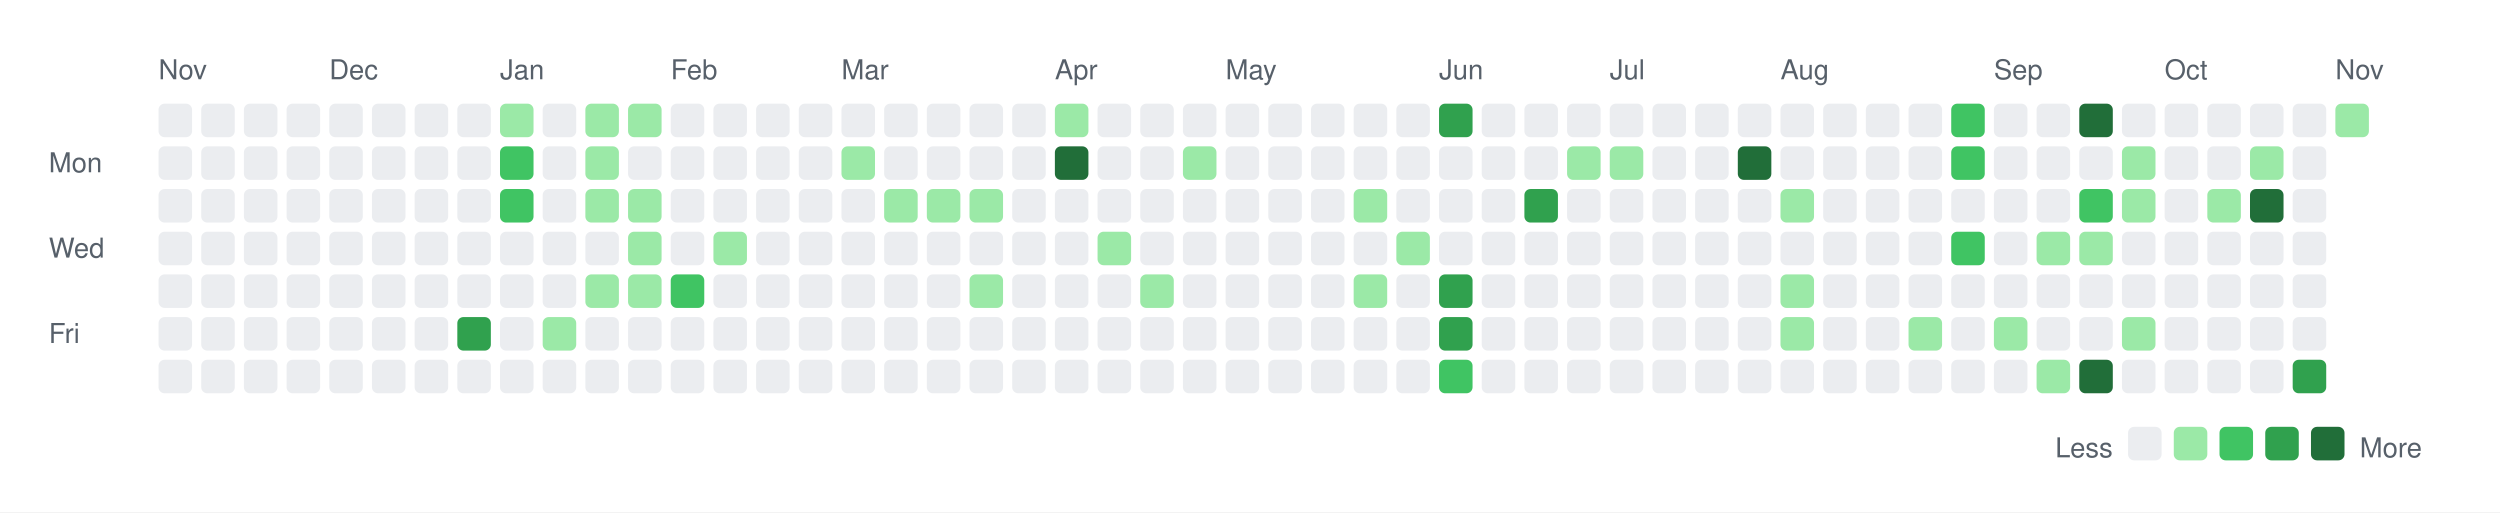
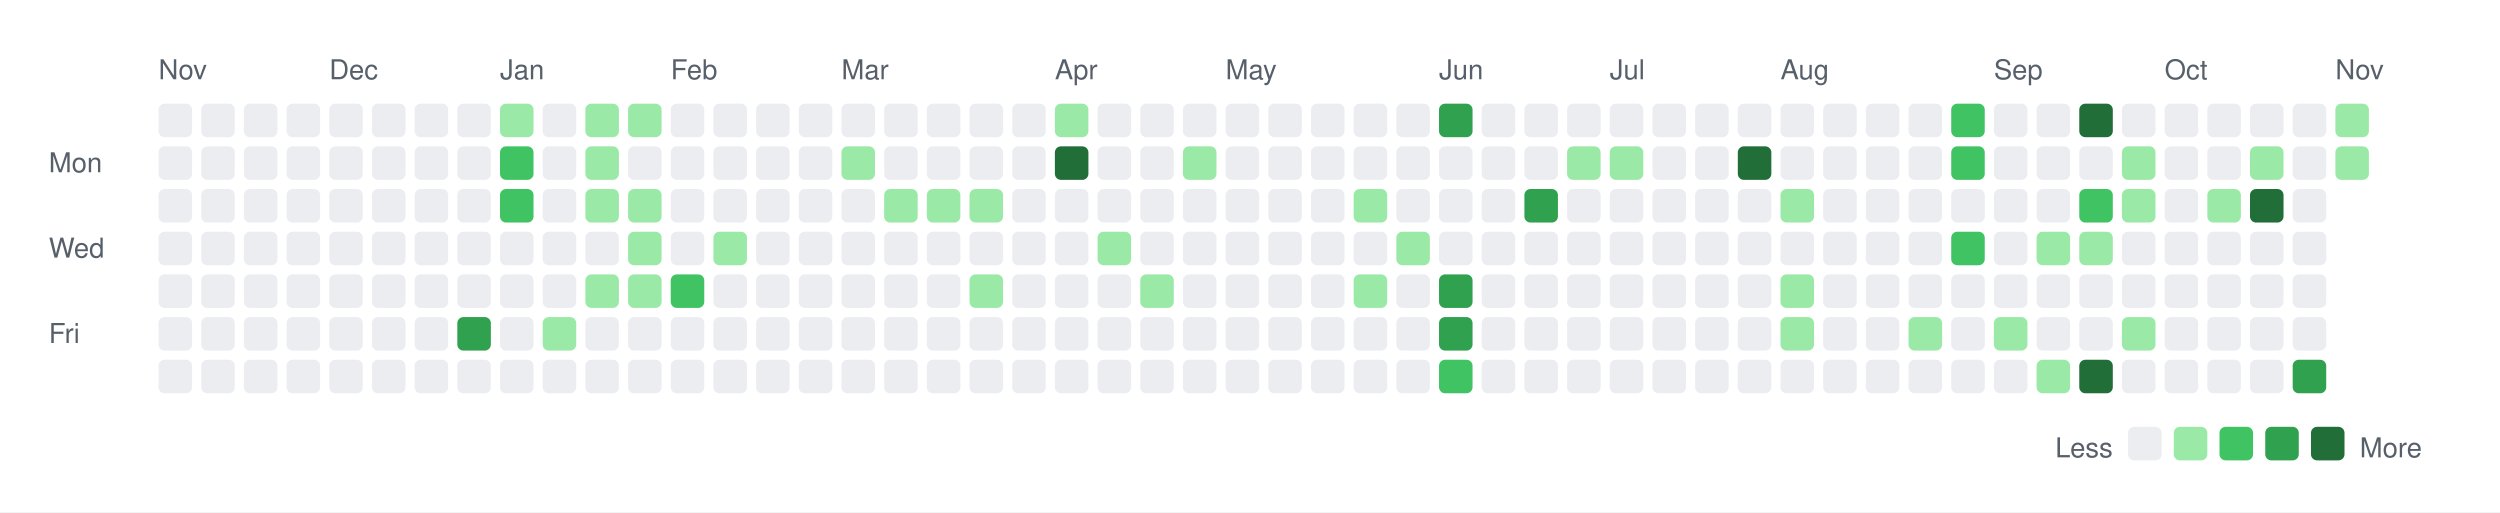
<svg xmlns="http://www.w3.org/2000/svg" width="820" height="168">
  <rect width="820" height="168" fill="white" />
  <style>
    text { font-family: -apple-system, BlinkMacSystemFont, "Segoe UI", Helvetica, Arial, sans-serif; font-size: 9px; fill: #57606a; }
    .legend { font-size: 9px; }
  </style>
  <text x="52" y="26">Nov</text>
  <text x="108" y="26">Dec</text>
  <text x="164" y="26">Jan</text>
  <text x="220" y="26">Feb</text>
  <text x="276" y="26">Mar</text>
  <text x="346" y="26">Apr</text>
  <text x="402" y="26">May</text>
  <text x="472" y="26">Jun</text>
  <text x="528" y="26">Jul</text>
  <text x="584" y="26">Aug</text>
  <text x="654" y="26">Sep</text>
  <text x="710" y="26">Oct</text>
  <text x="766" y="26">Nov</text>
  <text x="16" y="56.5">Mon</text>
  <text x="16" y="84.5">Wed</text>
  <text x="16" y="112.5">Fri</text>
  <rect x="52" y="34" width="11" height="11" rx="2" ry="2" fill="#ebedf0" />
  <rect x="52" y="48" width="11" height="11" rx="2" ry="2" fill="#ebedf0" />
  <rect x="52" y="62" width="11" height="11" rx="2" ry="2" fill="#ebedf0" />
  <rect x="52" y="76" width="11" height="11" rx="2" ry="2" fill="#ebedf0" />
  <rect x="52" y="90" width="11" height="11" rx="2" ry="2" fill="#ebedf0" />
  <rect x="52" y="104" width="11" height="11" rx="2" ry="2" fill="#ebedf0" />
  <rect x="52" y="118" width="11" height="11" rx="2" ry="2" fill="#ebedf0" />
  <rect x="66" y="34" width="11" height="11" rx="2" ry="2" fill="#ebedf0" />
  <rect x="66" y="48" width="11" height="11" rx="2" ry="2" fill="#ebedf0" />
  <rect x="66" y="62" width="11" height="11" rx="2" ry="2" fill="#ebedf0" />
  <rect x="66" y="76" width="11" height="11" rx="2" ry="2" fill="#ebedf0" />
  <rect x="66" y="90" width="11" height="11" rx="2" ry="2" fill="#ebedf0" />
  <rect x="66" y="104" width="11" height="11" rx="2" ry="2" fill="#ebedf0" />
  <rect x="66" y="118" width="11" height="11" rx="2" ry="2" fill="#ebedf0" />
  <rect x="80" y="34" width="11" height="11" rx="2" ry="2" fill="#ebedf0" />
  <rect x="80" y="48" width="11" height="11" rx="2" ry="2" fill="#ebedf0" />
  <rect x="80" y="62" width="11" height="11" rx="2" ry="2" fill="#ebedf0" />
  <rect x="80" y="76" width="11" height="11" rx="2" ry="2" fill="#ebedf0" />
  <rect x="80" y="90" width="11" height="11" rx="2" ry="2" fill="#ebedf0" />
  <rect x="80" y="104" width="11" height="11" rx="2" ry="2" fill="#ebedf0" />
  <rect x="80" y="118" width="11" height="11" rx="2" ry="2" fill="#ebedf0" />
  <rect x="94" y="34" width="11" height="11" rx="2" ry="2" fill="#ebedf0" />
  <rect x="94" y="48" width="11" height="11" rx="2" ry="2" fill="#ebedf0" />
  <rect x="94" y="62" width="11" height="11" rx="2" ry="2" fill="#ebedf0" />
  <rect x="94" y="76" width="11" height="11" rx="2" ry="2" fill="#ebedf0" />
  <rect x="94" y="90" width="11" height="11" rx="2" ry="2" fill="#ebedf0" />
  <rect x="94" y="104" width="11" height="11" rx="2" ry="2" fill="#ebedf0" />
  <rect x="94" y="118" width="11" height="11" rx="2" ry="2" fill="#ebedf0" />
  <rect x="108" y="34" width="11" height="11" rx="2" ry="2" fill="#ebedf0" />
  <rect x="108" y="48" width="11" height="11" rx="2" ry="2" fill="#ebedf0" />
  <rect x="108" y="62" width="11" height="11" rx="2" ry="2" fill="#ebedf0" />
  <rect x="108" y="76" width="11" height="11" rx="2" ry="2" fill="#ebedf0" />
  <rect x="108" y="90" width="11" height="11" rx="2" ry="2" fill="#ebedf0" />
  <rect x="108" y="104" width="11" height="11" rx="2" ry="2" fill="#ebedf0" />
  <rect x="108" y="118" width="11" height="11" rx="2" ry="2" fill="#ebedf0" />
  <rect x="122" y="34" width="11" height="11" rx="2" ry="2" fill="#ebedf0" />
  <rect x="122" y="48" width="11" height="11" rx="2" ry="2" fill="#ebedf0" />
  <rect x="122" y="62" width="11" height="11" rx="2" ry="2" fill="#ebedf0" />
  <rect x="122" y="76" width="11" height="11" rx="2" ry="2" fill="#ebedf0" />
  <rect x="122" y="90" width="11" height="11" rx="2" ry="2" fill="#ebedf0" />
  <rect x="122" y="104" width="11" height="11" rx="2" ry="2" fill="#ebedf0" />
  <rect x="122" y="118" width="11" height="11" rx="2" ry="2" fill="#ebedf0" />
  <rect x="136" y="34" width="11" height="11" rx="2" ry="2" fill="#ebedf0" />
  <rect x="136" y="48" width="11" height="11" rx="2" ry="2" fill="#ebedf0" />
  <rect x="136" y="62" width="11" height="11" rx="2" ry="2" fill="#ebedf0" />
  <rect x="136" y="76" width="11" height="11" rx="2" ry="2" fill="#ebedf0" />
  <rect x="136" y="90" width="11" height="11" rx="2" ry="2" fill="#ebedf0" />
  <rect x="136" y="104" width="11" height="11" rx="2" ry="2" fill="#ebedf0" />
  <rect x="136" y="118" width="11" height="11" rx="2" ry="2" fill="#ebedf0" />
  <rect x="150" y="34" width="11" height="11" rx="2" ry="2" fill="#ebedf0" />
  <rect x="150" y="48" width="11" height="11" rx="2" ry="2" fill="#ebedf0" />
  <rect x="150" y="62" width="11" height="11" rx="2" ry="2" fill="#ebedf0" />
  <rect x="150" y="76" width="11" height="11" rx="2" ry="2" fill="#ebedf0" />
  <rect x="150" y="90" width="11" height="11" rx="2" ry="2" fill="#ebedf0" />
  <rect x="150" y="104" width="11" height="11" rx="2" ry="2" fill="#30a14e" />
  <rect x="150" y="118" width="11" height="11" rx="2" ry="2" fill="#ebedf0" />
  <rect x="164" y="34" width="11" height="11" rx="2" ry="2" fill="#9be9a7" />
  <rect x="164" y="48" width="11" height="11" rx="2" ry="2" fill="#40c463" />
  <rect x="164" y="62" width="11" height="11" rx="2" ry="2" fill="#40c463" />
  <rect x="164" y="76" width="11" height="11" rx="2" ry="2" fill="#ebedf0" />
  <rect x="164" y="90" width="11" height="11" rx="2" ry="2" fill="#ebedf0" />
  <rect x="164" y="104" width="11" height="11" rx="2" ry="2" fill="#ebedf0" />
  <rect x="164" y="118" width="11" height="11" rx="2" ry="2" fill="#ebedf0" />
  <rect x="178" y="34" width="11" height="11" rx="2" ry="2" fill="#ebedf0" />
  <rect x="178" y="48" width="11" height="11" rx="2" ry="2" fill="#ebedf0" />
  <rect x="178" y="62" width="11" height="11" rx="2" ry="2" fill="#ebedf0" />
  <rect x="178" y="76" width="11" height="11" rx="2" ry="2" fill="#ebedf0" />
  <rect x="178" y="90" width="11" height="11" rx="2" ry="2" fill="#ebedf0" />
  <rect x="178" y="104" width="11" height="11" rx="2" ry="2" fill="#9be9a7" />
  <rect x="178" y="118" width="11" height="11" rx="2" ry="2" fill="#ebedf0" />
  <rect x="192" y="34" width="11" height="11" rx="2" ry="2" fill="#9be9a7" />
  <rect x="192" y="48" width="11" height="11" rx="2" ry="2" fill="#9be9a7" />
  <rect x="192" y="62" width="11" height="11" rx="2" ry="2" fill="#9be9a7" />
  <rect x="192" y="76" width="11" height="11" rx="2" ry="2" fill="#ebedf0" />
  <rect x="192" y="90" width="11" height="11" rx="2" ry="2" fill="#9be9a7" />
  <rect x="192" y="104" width="11" height="11" rx="2" ry="2" fill="#ebedf0" />
  <rect x="192" y="118" width="11" height="11" rx="2" ry="2" fill="#ebedf0" />
  <rect x="206" y="34" width="11" height="11" rx="2" ry="2" fill="#9be9a7" />
  <rect x="206" y="48" width="11" height="11" rx="2" ry="2" fill="#ebedf0" />
  <rect x="206" y="62" width="11" height="11" rx="2" ry="2" fill="#9be9a7" />
  <rect x="206" y="76" width="11" height="11" rx="2" ry="2" fill="#9be9a7" />
  <rect x="206" y="90" width="11" height="11" rx="2" ry="2" fill="#9be9a7" />
  <rect x="206" y="104" width="11" height="11" rx="2" ry="2" fill="#ebedf0" />
  <rect x="206" y="118" width="11" height="11" rx="2" ry="2" fill="#ebedf0" />
  <rect x="220" y="34" width="11" height="11" rx="2" ry="2" fill="#ebedf0" />
  <rect x="220" y="48" width="11" height="11" rx="2" ry="2" fill="#ebedf0" />
  <rect x="220" y="62" width="11" height="11" rx="2" ry="2" fill="#ebedf0" />
  <rect x="220" y="76" width="11" height="11" rx="2" ry="2" fill="#ebedf0" />
  <rect x="220" y="90" width="11" height="11" rx="2" ry="2" fill="#40c463" />
  <rect x="220" y="104" width="11" height="11" rx="2" ry="2" fill="#ebedf0" />
  <rect x="220" y="118" width="11" height="11" rx="2" ry="2" fill="#ebedf0" />
  <rect x="234" y="34" width="11" height="11" rx="2" ry="2" fill="#ebedf0" />
  <rect x="234" y="48" width="11" height="11" rx="2" ry="2" fill="#ebedf0" />
  <rect x="234" y="62" width="11" height="11" rx="2" ry="2" fill="#ebedf0" />
  <rect x="234" y="76" width="11" height="11" rx="2" ry="2" fill="#9be9a7" />
  <rect x="234" y="90" width="11" height="11" rx="2" ry="2" fill="#ebedf0" />
  <rect x="234" y="104" width="11" height="11" rx="2" ry="2" fill="#ebedf0" />
  <rect x="234" y="118" width="11" height="11" rx="2" ry="2" fill="#ebedf0" />
  <rect x="248" y="34" width="11" height="11" rx="2" ry="2" fill="#ebedf0" />
  <rect x="248" y="48" width="11" height="11" rx="2" ry="2" fill="#ebedf0" />
  <rect x="248" y="62" width="11" height="11" rx="2" ry="2" fill="#ebedf0" />
  <rect x="248" y="76" width="11" height="11" rx="2" ry="2" fill="#ebedf0" />
  <rect x="248" y="90" width="11" height="11" rx="2" ry="2" fill="#ebedf0" />
  <rect x="248" y="104" width="11" height="11" rx="2" ry="2" fill="#ebedf0" />
  <rect x="248" y="118" width="11" height="11" rx="2" ry="2" fill="#ebedf0" />
  <rect x="262" y="34" width="11" height="11" rx="2" ry="2" fill="#ebedf0" />
  <rect x="262" y="48" width="11" height="11" rx="2" ry="2" fill="#ebedf0" />
  <rect x="262" y="62" width="11" height="11" rx="2" ry="2" fill="#ebedf0" />
  <rect x="262" y="76" width="11" height="11" rx="2" ry="2" fill="#ebedf0" />
  <rect x="262" y="90" width="11" height="11" rx="2" ry="2" fill="#ebedf0" />
  <rect x="262" y="104" width="11" height="11" rx="2" ry="2" fill="#ebedf0" />
  <rect x="262" y="118" width="11" height="11" rx="2" ry="2" fill="#ebedf0" />
  <rect x="276" y="34" width="11" height="11" rx="2" ry="2" fill="#ebedf0" />
  <rect x="276" y="48" width="11" height="11" rx="2" ry="2" fill="#9be9a7" />
  <rect x="276" y="62" width="11" height="11" rx="2" ry="2" fill="#ebedf0" />
  <rect x="276" y="76" width="11" height="11" rx="2" ry="2" fill="#ebedf0" />
  <rect x="276" y="90" width="11" height="11" rx="2" ry="2" fill="#ebedf0" />
  <rect x="276" y="104" width="11" height="11" rx="2" ry="2" fill="#ebedf0" />
  <rect x="276" y="118" width="11" height="11" rx="2" ry="2" fill="#ebedf0" />
  <rect x="290" y="34" width="11" height="11" rx="2" ry="2" fill="#ebedf0" />
  <rect x="290" y="48" width="11" height="11" rx="2" ry="2" fill="#ebedf0" />
  <rect x="290" y="62" width="11" height="11" rx="2" ry="2" fill="#9be9a7" />
  <rect x="290" y="76" width="11" height="11" rx="2" ry="2" fill="#ebedf0" />
  <rect x="290" y="90" width="11" height="11" rx="2" ry="2" fill="#ebedf0" />
  <rect x="290" y="104" width="11" height="11" rx="2" ry="2" fill="#ebedf0" />
  <rect x="290" y="118" width="11" height="11" rx="2" ry="2" fill="#ebedf0" />
  <rect x="304" y="34" width="11" height="11" rx="2" ry="2" fill="#ebedf0" />
  <rect x="304" y="48" width="11" height="11" rx="2" ry="2" fill="#ebedf0" />
  <rect x="304" y="62" width="11" height="11" rx="2" ry="2" fill="#9be9a7" />
  <rect x="304" y="76" width="11" height="11" rx="2" ry="2" fill="#ebedf0" />
  <rect x="304" y="90" width="11" height="11" rx="2" ry="2" fill="#ebedf0" />
  <rect x="304" y="104" width="11" height="11" rx="2" ry="2" fill="#ebedf0" />
  <rect x="304" y="118" width="11" height="11" rx="2" ry="2" fill="#ebedf0" />
  <rect x="318" y="34" width="11" height="11" rx="2" ry="2" fill="#ebedf0" />
  <rect x="318" y="48" width="11" height="11" rx="2" ry="2" fill="#ebedf0" />
  <rect x="318" y="62" width="11" height="11" rx="2" ry="2" fill="#9be9a7" />
  <rect x="318" y="76" width="11" height="11" rx="2" ry="2" fill="#ebedf0" />
  <rect x="318" y="90" width="11" height="11" rx="2" ry="2" fill="#9be9a7" />
  <rect x="318" y="104" width="11" height="11" rx="2" ry="2" fill="#ebedf0" />
  <rect x="318" y="118" width="11" height="11" rx="2" ry="2" fill="#ebedf0" />
  <rect x="332" y="34" width="11" height="11" rx="2" ry="2" fill="#ebedf0" />
  <rect x="332" y="48" width="11" height="11" rx="2" ry="2" fill="#ebedf0" />
  <rect x="332" y="62" width="11" height="11" rx="2" ry="2" fill="#ebedf0" />
  <rect x="332" y="76" width="11" height="11" rx="2" ry="2" fill="#ebedf0" />
  <rect x="332" y="90" width="11" height="11" rx="2" ry="2" fill="#ebedf0" />
  <rect x="332" y="104" width="11" height="11" rx="2" ry="2" fill="#ebedf0" />
  <rect x="332" y="118" width="11" height="11" rx="2" ry="2" fill="#ebedf0" />
  <rect x="346" y="34" width="11" height="11" rx="2" ry="2" fill="#9be9a7" />
  <rect x="346" y="48" width="11" height="11" rx="2" ry="2" fill="#216e39" />
  <rect x="346" y="62" width="11" height="11" rx="2" ry="2" fill="#ebedf0" />
  <rect x="346" y="76" width="11" height="11" rx="2" ry="2" fill="#ebedf0" />
  <rect x="346" y="90" width="11" height="11" rx="2" ry="2" fill="#ebedf0" />
  <rect x="346" y="104" width="11" height="11" rx="2" ry="2" fill="#ebedf0" />
  <rect x="346" y="118" width="11" height="11" rx="2" ry="2" fill="#ebedf0" />
  <rect x="360" y="34" width="11" height="11" rx="2" ry="2" fill="#ebedf0" />
  <rect x="360" y="48" width="11" height="11" rx="2" ry="2" fill="#ebedf0" />
  <rect x="360" y="62" width="11" height="11" rx="2" ry="2" fill="#ebedf0" />
  <rect x="360" y="76" width="11" height="11" rx="2" ry="2" fill="#9be9a7" />
  <rect x="360" y="90" width="11" height="11" rx="2" ry="2" fill="#ebedf0" />
  <rect x="360" y="104" width="11" height="11" rx="2" ry="2" fill="#ebedf0" />
  <rect x="360" y="118" width="11" height="11" rx="2" ry="2" fill="#ebedf0" />
  <rect x="374" y="34" width="11" height="11" rx="2" ry="2" fill="#ebedf0" />
  <rect x="374" y="48" width="11" height="11" rx="2" ry="2" fill="#ebedf0" />
  <rect x="374" y="62" width="11" height="11" rx="2" ry="2" fill="#ebedf0" />
  <rect x="374" y="76" width="11" height="11" rx="2" ry="2" fill="#ebedf0" />
  <rect x="374" y="90" width="11" height="11" rx="2" ry="2" fill="#9be9a7" />
  <rect x="374" y="104" width="11" height="11" rx="2" ry="2" fill="#ebedf0" />
  <rect x="374" y="118" width="11" height="11" rx="2" ry="2" fill="#ebedf0" />
  <rect x="388" y="34" width="11" height="11" rx="2" ry="2" fill="#ebedf0" />
  <rect x="388" y="48" width="11" height="11" rx="2" ry="2" fill="#9be9a7" />
  <rect x="388" y="62" width="11" height="11" rx="2" ry="2" fill="#ebedf0" />
  <rect x="388" y="76" width="11" height="11" rx="2" ry="2" fill="#ebedf0" />
  <rect x="388" y="90" width="11" height="11" rx="2" ry="2" fill="#ebedf0" />
  <rect x="388" y="104" width="11" height="11" rx="2" ry="2" fill="#ebedf0" />
  <rect x="388" y="118" width="11" height="11" rx="2" ry="2" fill="#ebedf0" />
  <rect x="402" y="34" width="11" height="11" rx="2" ry="2" fill="#ebedf0" />
  <rect x="402" y="48" width="11" height="11" rx="2" ry="2" fill="#ebedf0" />
  <rect x="402" y="62" width="11" height="11" rx="2" ry="2" fill="#ebedf0" />
  <rect x="402" y="76" width="11" height="11" rx="2" ry="2" fill="#ebedf0" />
  <rect x="402" y="90" width="11" height="11" rx="2" ry="2" fill="#ebedf0" />
  <rect x="402" y="104" width="11" height="11" rx="2" ry="2" fill="#ebedf0" />
  <rect x="402" y="118" width="11" height="11" rx="2" ry="2" fill="#ebedf0" />
  <rect x="416" y="34" width="11" height="11" rx="2" ry="2" fill="#ebedf0" />
  <rect x="416" y="48" width="11" height="11" rx="2" ry="2" fill="#ebedf0" />
  <rect x="416" y="62" width="11" height="11" rx="2" ry="2" fill="#ebedf0" />
  <rect x="416" y="76" width="11" height="11" rx="2" ry="2" fill="#ebedf0" />
  <rect x="416" y="90" width="11" height="11" rx="2" ry="2" fill="#ebedf0" />
  <rect x="416" y="104" width="11" height="11" rx="2" ry="2" fill="#ebedf0" />
  <rect x="416" y="118" width="11" height="11" rx="2" ry="2" fill="#ebedf0" />
  <rect x="430" y="34" width="11" height="11" rx="2" ry="2" fill="#ebedf0" />
  <rect x="430" y="48" width="11" height="11" rx="2" ry="2" fill="#ebedf0" />
  <rect x="430" y="62" width="11" height="11" rx="2" ry="2" fill="#ebedf0" />
  <rect x="430" y="76" width="11" height="11" rx="2" ry="2" fill="#ebedf0" />
  <rect x="430" y="90" width="11" height="11" rx="2" ry="2" fill="#ebedf0" />
  <rect x="430" y="104" width="11" height="11" rx="2" ry="2" fill="#ebedf0" />
  <rect x="430" y="118" width="11" height="11" rx="2" ry="2" fill="#ebedf0" />
  <rect x="444" y="34" width="11" height="11" rx="2" ry="2" fill="#ebedf0" />
  <rect x="444" y="48" width="11" height="11" rx="2" ry="2" fill="#ebedf0" />
  <rect x="444" y="62" width="11" height="11" rx="2" ry="2" fill="#9be9a7" />
  <rect x="444" y="76" width="11" height="11" rx="2" ry="2" fill="#ebedf0" />
  <rect x="444" y="90" width="11" height="11" rx="2" ry="2" fill="#9be9a7" />
  <rect x="444" y="104" width="11" height="11" rx="2" ry="2" fill="#ebedf0" />
  <rect x="444" y="118" width="11" height="11" rx="2" ry="2" fill="#ebedf0" />
  <rect x="458" y="34" width="11" height="11" rx="2" ry="2" fill="#ebedf0" />
  <rect x="458" y="48" width="11" height="11" rx="2" ry="2" fill="#ebedf0" />
  <rect x="458" y="62" width="11" height="11" rx="2" ry="2" fill="#ebedf0" />
  <rect x="458" y="76" width="11" height="11" rx="2" ry="2" fill="#9be9a7" />
  <rect x="458" y="90" width="11" height="11" rx="2" ry="2" fill="#ebedf0" />
  <rect x="458" y="104" width="11" height="11" rx="2" ry="2" fill="#ebedf0" />
  <rect x="458" y="118" width="11" height="11" rx="2" ry="2" fill="#ebedf0" />
  <rect x="472" y="34" width="11" height="11" rx="2" ry="2" fill="#30a14e" />
  <rect x="472" y="48" width="11" height="11" rx="2" ry="2" fill="#ebedf0" />
  <rect x="472" y="62" width="11" height="11" rx="2" ry="2" fill="#ebedf0" />
  <rect x="472" y="76" width="11" height="11" rx="2" ry="2" fill="#ebedf0" />
  <rect x="472" y="90" width="11" height="11" rx="2" ry="2" fill="#30a14e" />
  <rect x="472" y="104" width="11" height="11" rx="2" ry="2" fill="#30a14e" />
  <rect x="472" y="118" width="11" height="11" rx="2" ry="2" fill="#40c463" />
  <rect x="486" y="34" width="11" height="11" rx="2" ry="2" fill="#ebedf0" />
  <rect x="486" y="48" width="11" height="11" rx="2" ry="2" fill="#ebedf0" />
  <rect x="486" y="62" width="11" height="11" rx="2" ry="2" fill="#ebedf0" />
  <rect x="486" y="76" width="11" height="11" rx="2" ry="2" fill="#ebedf0" />
  <rect x="486" y="90" width="11" height="11" rx="2" ry="2" fill="#ebedf0" />
  <rect x="486" y="104" width="11" height="11" rx="2" ry="2" fill="#ebedf0" />
  <rect x="486" y="118" width="11" height="11" rx="2" ry="2" fill="#ebedf0" />
  <rect x="500" y="34" width="11" height="11" rx="2" ry="2" fill="#ebedf0" />
  <rect x="500" y="48" width="11" height="11" rx="2" ry="2" fill="#ebedf0" />
  <rect x="500" y="62" width="11" height="11" rx="2" ry="2" fill="#30a14e" />
  <rect x="500" y="76" width="11" height="11" rx="2" ry="2" fill="#ebedf0" />
  <rect x="500" y="90" width="11" height="11" rx="2" ry="2" fill="#ebedf0" />
  <rect x="500" y="104" width="11" height="11" rx="2" ry="2" fill="#ebedf0" />
  <rect x="500" y="118" width="11" height="11" rx="2" ry="2" fill="#ebedf0" />
  <rect x="514" y="34" width="11" height="11" rx="2" ry="2" fill="#ebedf0" />
  <rect x="514" y="48" width="11" height="11" rx="2" ry="2" fill="#9be9a7" />
  <rect x="514" y="62" width="11" height="11" rx="2" ry="2" fill="#ebedf0" />
  <rect x="514" y="76" width="11" height="11" rx="2" ry="2" fill="#ebedf0" />
  <rect x="514" y="90" width="11" height="11" rx="2" ry="2" fill="#ebedf0" />
  <rect x="514" y="104" width="11" height="11" rx="2" ry="2" fill="#ebedf0" />
  <rect x="514" y="118" width="11" height="11" rx="2" ry="2" fill="#ebedf0" />
  <rect x="528" y="34" width="11" height="11" rx="2" ry="2" fill="#ebedf0" />
  <rect x="528" y="48" width="11" height="11" rx="2" ry="2" fill="#9be9a7" />
  <rect x="528" y="62" width="11" height="11" rx="2" ry="2" fill="#ebedf0" />
  <rect x="528" y="76" width="11" height="11" rx="2" ry="2" fill="#ebedf0" />
  <rect x="528" y="90" width="11" height="11" rx="2" ry="2" fill="#ebedf0" />
  <rect x="528" y="104" width="11" height="11" rx="2" ry="2" fill="#ebedf0" />
  <rect x="528" y="118" width="11" height="11" rx="2" ry="2" fill="#ebedf0" />
  <rect x="542" y="34" width="11" height="11" rx="2" ry="2" fill="#ebedf0" />
  <rect x="542" y="48" width="11" height="11" rx="2" ry="2" fill="#ebedf0" />
  <rect x="542" y="62" width="11" height="11" rx="2" ry="2" fill="#ebedf0" />
  <rect x="542" y="76" width="11" height="11" rx="2" ry="2" fill="#ebedf0" />
  <rect x="542" y="90" width="11" height="11" rx="2" ry="2" fill="#ebedf0" />
  <rect x="542" y="104" width="11" height="11" rx="2" ry="2" fill="#ebedf0" />
  <rect x="542" y="118" width="11" height="11" rx="2" ry="2" fill="#ebedf0" />
  <rect x="556" y="34" width="11" height="11" rx="2" ry="2" fill="#ebedf0" />
  <rect x="556" y="48" width="11" height="11" rx="2" ry="2" fill="#ebedf0" />
  <rect x="556" y="62" width="11" height="11" rx="2" ry="2" fill="#ebedf0" />
  <rect x="556" y="76" width="11" height="11" rx="2" ry="2" fill="#ebedf0" />
  <rect x="556" y="90" width="11" height="11" rx="2" ry="2" fill="#ebedf0" />
  <rect x="556" y="104" width="11" height="11" rx="2" ry="2" fill="#ebedf0" />
  <rect x="556" y="118" width="11" height="11" rx="2" ry="2" fill="#ebedf0" />
  <rect x="570" y="34" width="11" height="11" rx="2" ry="2" fill="#ebedf0" />
  <rect x="570" y="48" width="11" height="11" rx="2" ry="2" fill="#216e39" />
  <rect x="570" y="62" width="11" height="11" rx="2" ry="2" fill="#ebedf0" />
  <rect x="570" y="76" width="11" height="11" rx="2" ry="2" fill="#ebedf0" />
  <rect x="570" y="90" width="11" height="11" rx="2" ry="2" fill="#ebedf0" />
  <rect x="570" y="104" width="11" height="11" rx="2" ry="2" fill="#ebedf0" />
  <rect x="570" y="118" width="11" height="11" rx="2" ry="2" fill="#ebedf0" />
  <rect x="584" y="34" width="11" height="11" rx="2" ry="2" fill="#ebedf0" />
  <rect x="584" y="48" width="11" height="11" rx="2" ry="2" fill="#ebedf0" />
  <rect x="584" y="62" width="11" height="11" rx="2" ry="2" fill="#9be9a7" />
  <rect x="584" y="76" width="11" height="11" rx="2" ry="2" fill="#ebedf0" />
  <rect x="584" y="90" width="11" height="11" rx="2" ry="2" fill="#9be9a7" />
  <rect x="584" y="104" width="11" height="11" rx="2" ry="2" fill="#9be9a7" />
  <rect x="584" y="118" width="11" height="11" rx="2" ry="2" fill="#ebedf0" />
  <rect x="598" y="34" width="11" height="11" rx="2" ry="2" fill="#ebedf0" />
  <rect x="598" y="48" width="11" height="11" rx="2" ry="2" fill="#ebedf0" />
  <rect x="598" y="62" width="11" height="11" rx="2" ry="2" fill="#ebedf0" />
  <rect x="598" y="76" width="11" height="11" rx="2" ry="2" fill="#ebedf0" />
  <rect x="598" y="90" width="11" height="11" rx="2" ry="2" fill="#ebedf0" />
  <rect x="598" y="104" width="11" height="11" rx="2" ry="2" fill="#ebedf0" />
  <rect x="598" y="118" width="11" height="11" rx="2" ry="2" fill="#ebedf0" />
  <rect x="612" y="34" width="11" height="11" rx="2" ry="2" fill="#ebedf0" />
  <rect x="612" y="48" width="11" height="11" rx="2" ry="2" fill="#ebedf0" />
  <rect x="612" y="62" width="11" height="11" rx="2" ry="2" fill="#ebedf0" />
  <rect x="612" y="76" width="11" height="11" rx="2" ry="2" fill="#ebedf0" />
  <rect x="612" y="90" width="11" height="11" rx="2" ry="2" fill="#ebedf0" />
  <rect x="612" y="104" width="11" height="11" rx="2" ry="2" fill="#ebedf0" />
  <rect x="612" y="118" width="11" height="11" rx="2" ry="2" fill="#ebedf0" />
  <rect x="626" y="34" width="11" height="11" rx="2" ry="2" fill="#ebedf0" />
  <rect x="626" y="48" width="11" height="11" rx="2" ry="2" fill="#ebedf0" />
  <rect x="626" y="62" width="11" height="11" rx="2" ry="2" fill="#ebedf0" />
  <rect x="626" y="76" width="11" height="11" rx="2" ry="2" fill="#ebedf0" />
  <rect x="626" y="90" width="11" height="11" rx="2" ry="2" fill="#ebedf0" />
  <rect x="626" y="104" width="11" height="11" rx="2" ry="2" fill="#9be9a7" />
  <rect x="626" y="118" width="11" height="11" rx="2" ry="2" fill="#ebedf0" />
  <rect x="640" y="34" width="11" height="11" rx="2" ry="2" fill="#40c463" />
  <rect x="640" y="48" width="11" height="11" rx="2" ry="2" fill="#40c463" />
  <rect x="640" y="62" width="11" height="11" rx="2" ry="2" fill="#ebedf0" />
  <rect x="640" y="76" width="11" height="11" rx="2" ry="2" fill="#40c463" />
  <rect x="640" y="90" width="11" height="11" rx="2" ry="2" fill="#ebedf0" />
  <rect x="640" y="104" width="11" height="11" rx="2" ry="2" fill="#ebedf0" />
  <rect x="640" y="118" width="11" height="11" rx="2" ry="2" fill="#ebedf0" />
  <rect x="654" y="34" width="11" height="11" rx="2" ry="2" fill="#ebedf0" />
  <rect x="654" y="48" width="11" height="11" rx="2" ry="2" fill="#ebedf0" />
  <rect x="654" y="62" width="11" height="11" rx="2" ry="2" fill="#ebedf0" />
  <rect x="654" y="76" width="11" height="11" rx="2" ry="2" fill="#ebedf0" />
  <rect x="654" y="90" width="11" height="11" rx="2" ry="2" fill="#ebedf0" />
  <rect x="654" y="104" width="11" height="11" rx="2" ry="2" fill="#9be9a7" />
  <rect x="654" y="118" width="11" height="11" rx="2" ry="2" fill="#ebedf0" />
  <rect x="668" y="34" width="11" height="11" rx="2" ry="2" fill="#ebedf0" />
  <rect x="668" y="48" width="11" height="11" rx="2" ry="2" fill="#ebedf0" />
  <rect x="668" y="62" width="11" height="11" rx="2" ry="2" fill="#ebedf0" />
  <rect x="668" y="76" width="11" height="11" rx="2" ry="2" fill="#9be9a7" />
  <rect x="668" y="90" width="11" height="11" rx="2" ry="2" fill="#ebedf0" />
  <rect x="668" y="104" width="11" height="11" rx="2" ry="2" fill="#ebedf0" />
  <rect x="668" y="118" width="11" height="11" rx="2" ry="2" fill="#9be9a7" />
  <rect x="682" y="34" width="11" height="11" rx="2" ry="2" fill="#216e39" />
  <rect x="682" y="48" width="11" height="11" rx="2" ry="2" fill="#ebedf0" />
  <rect x="682" y="62" width="11" height="11" rx="2" ry="2" fill="#40c463" />
  <rect x="682" y="76" width="11" height="11" rx="2" ry="2" fill="#9be9a7" />
  <rect x="682" y="90" width="11" height="11" rx="2" ry="2" fill="#ebedf0" />
  <rect x="682" y="104" width="11" height="11" rx="2" ry="2" fill="#ebedf0" />
  <rect x="682" y="118" width="11" height="11" rx="2" ry="2" fill="#216e39" />
  <rect x="696" y="34" width="11" height="11" rx="2" ry="2" fill="#ebedf0" />
  <rect x="696" y="48" width="11" height="11" rx="2" ry="2" fill="#9be9a7" />
  <rect x="696" y="62" width="11" height="11" rx="2" ry="2" fill="#9be9a7" />
  <rect x="696" y="76" width="11" height="11" rx="2" ry="2" fill="#ebedf0" />
  <rect x="696" y="90" width="11" height="11" rx="2" ry="2" fill="#ebedf0" />
  <rect x="696" y="104" width="11" height="11" rx="2" ry="2" fill="#9be9a7" />
  <rect x="696" y="118" width="11" height="11" rx="2" ry="2" fill="#ebedf0" />
  <rect x="710" y="34" width="11" height="11" rx="2" ry="2" fill="#ebedf0" />
  <rect x="710" y="48" width="11" height="11" rx="2" ry="2" fill="#ebedf0" />
  <rect x="710" y="62" width="11" height="11" rx="2" ry="2" fill="#ebedf0" />
  <rect x="710" y="76" width="11" height="11" rx="2" ry="2" fill="#ebedf0" />
  <rect x="710" y="90" width="11" height="11" rx="2" ry="2" fill="#ebedf0" />
  <rect x="710" y="104" width="11" height="11" rx="2" ry="2" fill="#ebedf0" />
  <rect x="710" y="118" width="11" height="11" rx="2" ry="2" fill="#ebedf0" />
  <rect x="724" y="34" width="11" height="11" rx="2" ry="2" fill="#ebedf0" />
  <rect x="724" y="48" width="11" height="11" rx="2" ry="2" fill="#ebedf0" />
  <rect x="724" y="62" width="11" height="11" rx="2" ry="2" fill="#9be9a7" />
  <rect x="724" y="76" width="11" height="11" rx="2" ry="2" fill="#ebedf0" />
  <rect x="724" y="90" width="11" height="11" rx="2" ry="2" fill="#ebedf0" />
  <rect x="724" y="104" width="11" height="11" rx="2" ry="2" fill="#ebedf0" />
  <rect x="724" y="118" width="11" height="11" rx="2" ry="2" fill="#ebedf0" />
  <rect x="738" y="34" width="11" height="11" rx="2" ry="2" fill="#ebedf0" />
  <rect x="738" y="48" width="11" height="11" rx="2" ry="2" fill="#9be9a7" />
  <rect x="738" y="62" width="11" height="11" rx="2" ry="2" fill="#216e39" />
  <rect x="738" y="76" width="11" height="11" rx="2" ry="2" fill="#ebedf0" />
  <rect x="738" y="90" width="11" height="11" rx="2" ry="2" fill="#ebedf0" />
  <rect x="738" y="104" width="11" height="11" rx="2" ry="2" fill="#ebedf0" />
  <rect x="738" y="118" width="11" height="11" rx="2" ry="2" fill="#ebedf0" />
  <rect x="752" y="34" width="11" height="11" rx="2" ry="2" fill="#ebedf0" />
  <rect x="752" y="48" width="11" height="11" rx="2" ry="2" fill="#ebedf0" />
  <rect x="752" y="62" width="11" height="11" rx="2" ry="2" fill="#ebedf0" />
  <rect x="752" y="76" width="11" height="11" rx="2" ry="2" fill="#ebedf0" />
  <rect x="752" y="90" width="11" height="11" rx="2" ry="2" fill="#ebedf0" />
  <rect x="752" y="104" width="11" height="11" rx="2" ry="2" fill="#ebedf0" />
  <rect x="752" y="118" width="11" height="11" rx="2" ry="2" fill="#30a14e" />
  <rect x="766" y="34" width="11" height="11" rx="2" ry="2" fill="#9be9a7" />
+   <rect x="766" y="48" width="11" height="11" rx="2" ry="2" fill="#9be9a7" />
  <text x="693" y="150" text-anchor="end" class="legend">Less</text>
  <rect x="698" y="140" width="11" height="11" rx="2" ry="2" fill="#ebedf0" />
  <rect x="713" y="140" width="11" height="11" rx="2" ry="2" fill="#9be9a7" />
  <rect x="728" y="140" width="11" height="11" rx="2" ry="2" fill="#40c463" />
  <rect x="743" y="140" width="11" height="11" rx="2" ry="2" fill="#30a14e" />
  <rect x="758" y="140" width="11" height="11" rx="2" ry="2" fill="#216e39" />
  <text x="774" y="150" class="legend">More</text>
</svg>
